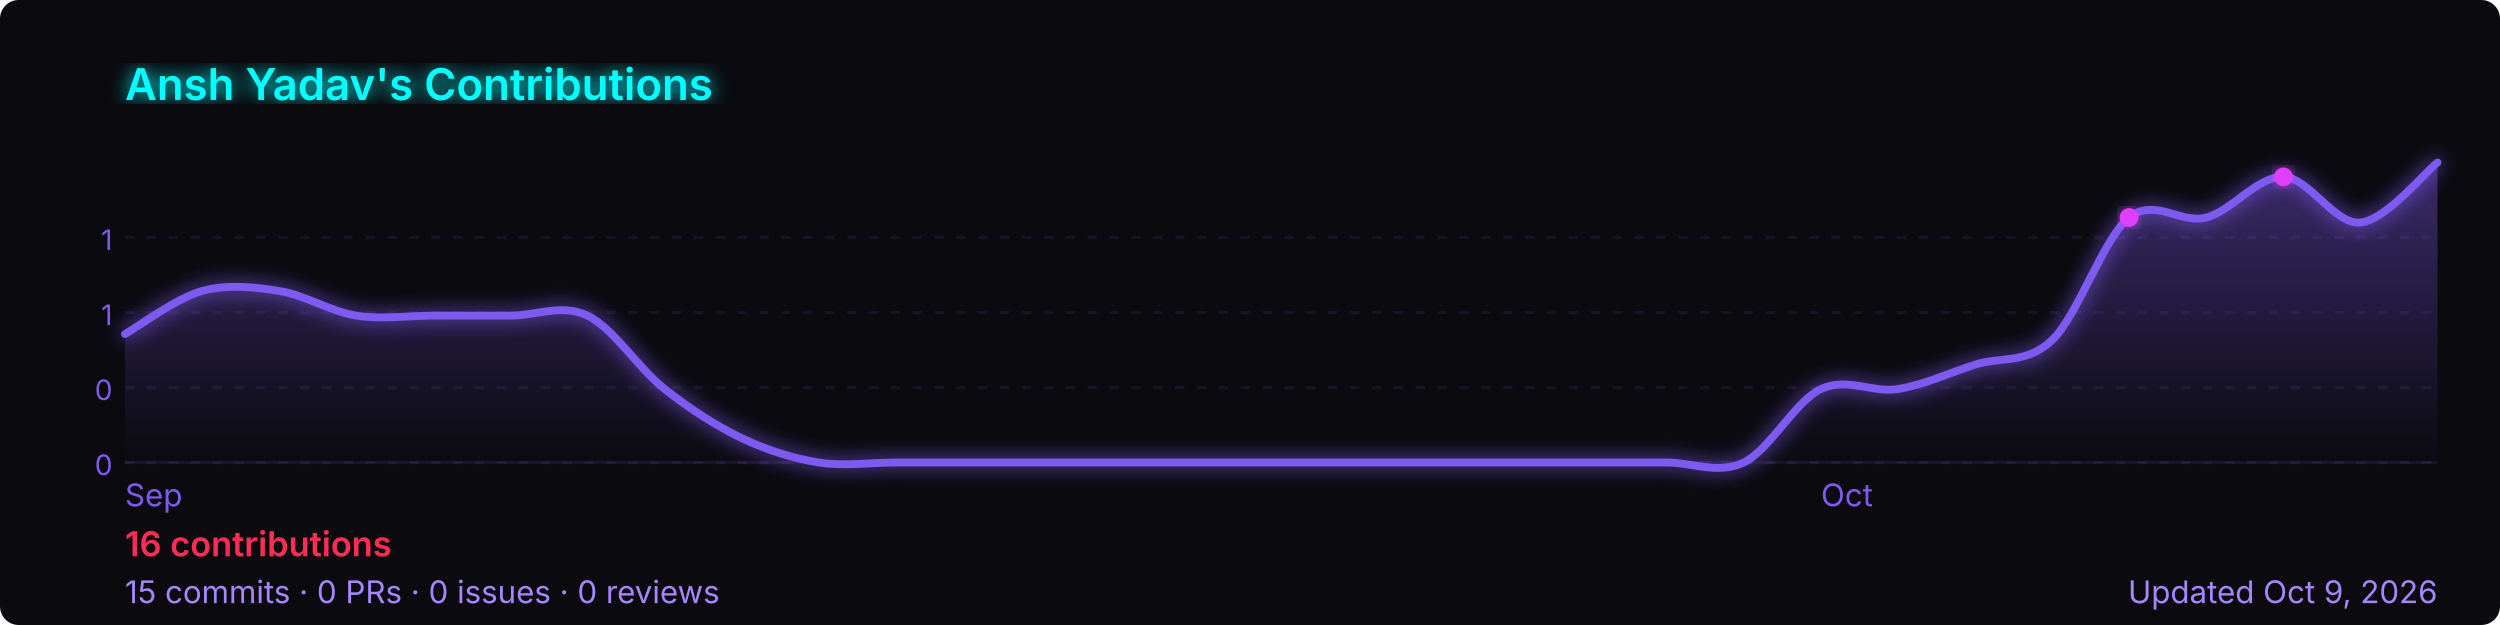
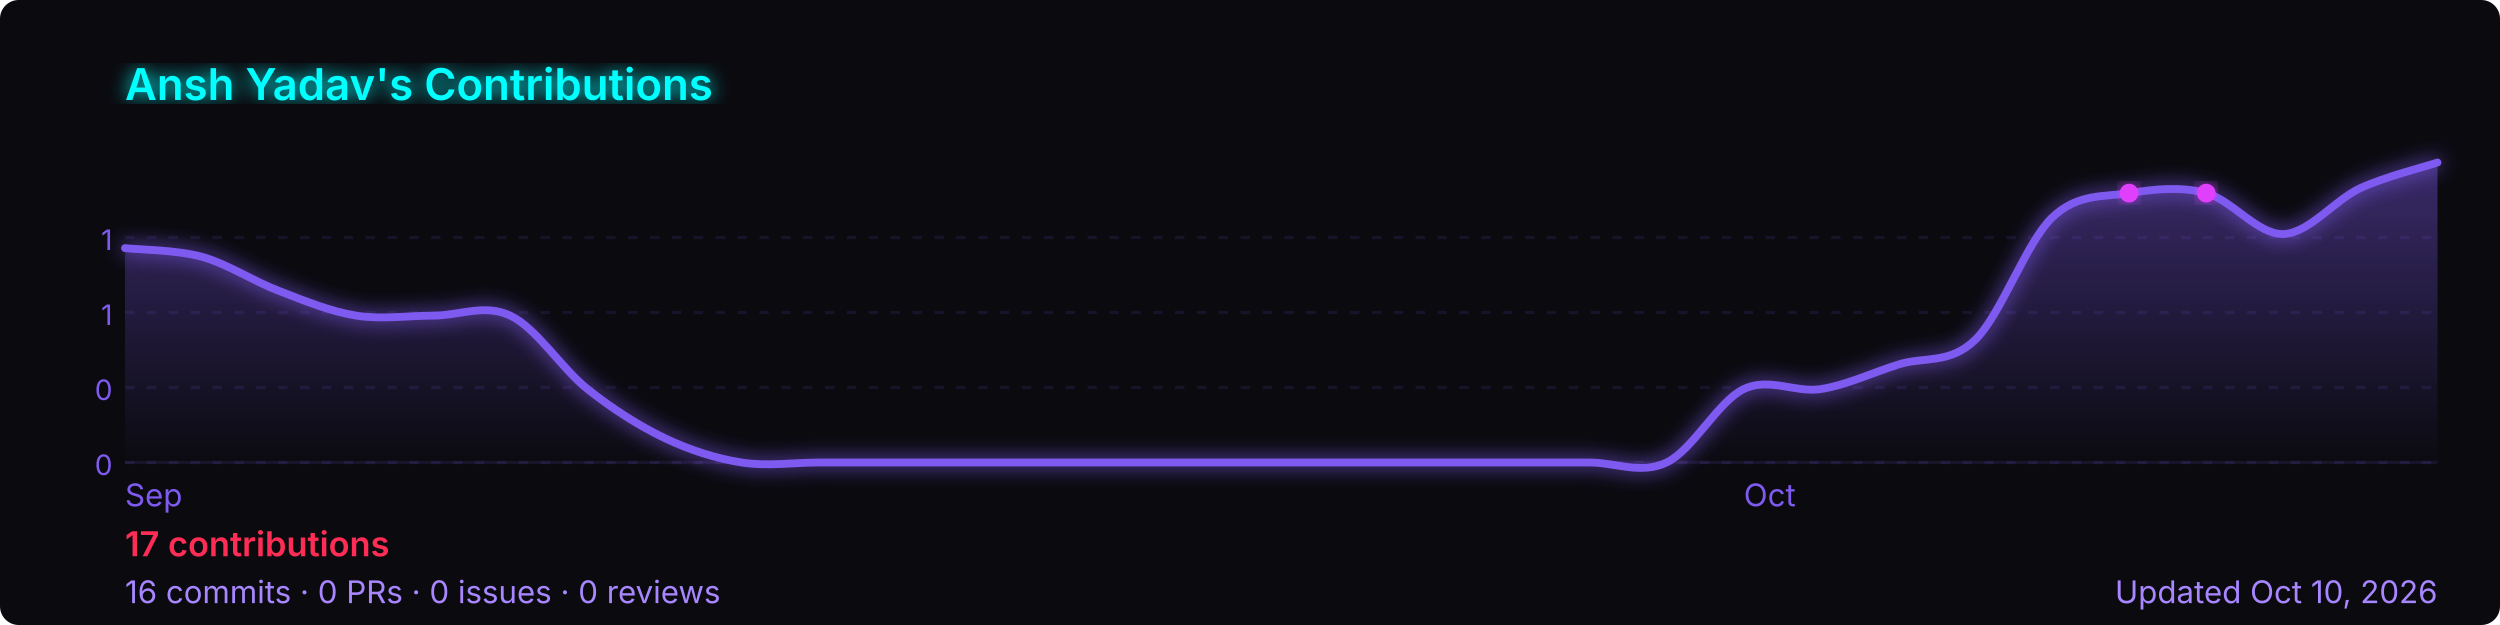
<svg xmlns="http://www.w3.org/2000/svg" width="800" height="200" viewBox="0 0 800 200" role="img" aria-label="Ansh Yadav's GitHub contribution graph">
  <defs>
-     <linearGradient id="area-xdcw6" x1="0" y1="0" x2="0" y2="1">
+     <linearGradient id="area-kk9iw" x1="0" y1="0" x2="0" y2="1">
      <stop offset="0%" stop-color="rgba(127,90,240,0.4)" />
      <stop offset="100%" stop-color="rgba(127,90,240,0)" />
    </linearGradient>
-     <filter id="glow-xdcw6">
+     <filter id="glow-kk9iw">
      <feGaussianBlur stdDeviation="3" result="blur" />
      <feMerge>
        <feMergeNode in="blur" />
        <feMergeNode in="SourceGraphic" />
      </feMerge>
    </filter>
  </defs>
  <rect width="800" height="200" rx="6" fill="#0a0a0f" />
-   <text x="40" y="32" font-size="14" font-weight="600" fill="#00ffff" font-family="-apple-system,BlinkMacSystemFont,'Segoe UI',sans-serif" filter="url(#glow-xdcw6)">
+   <text x="40" y="32" font-size="14" font-weight="600" fill="#00ffff" font-family="-apple-system,BlinkMacSystemFont,'Segoe UI',sans-serif" filter="url(#glow-kk9iw)">
    Ansh Yadav's Contributions
  </text>
  <line x1="40" y1="76.0" x2="780" y2="76.0" stroke="rgba(127,90,240,0.12)" stroke-width="1" stroke-dasharray="3,4" />
  <text x="36" y="80.0" font-size="9" fill="#7f5af0" font-family="-apple-system,BlinkMacSystemFont,'Segoe UI',sans-serif" text-anchor="end">1</text>
  <line x1="40" y1="100.0" x2="780" y2="100.0" stroke="rgba(127,90,240,0.12)" stroke-width="1" stroke-dasharray="3,4" />
  <text x="36" y="104.0" font-size="9" fill="#7f5af0" font-family="-apple-system,BlinkMacSystemFont,'Segoe UI',sans-serif" text-anchor="end">1</text>
  <line x1="40" y1="124.0" x2="780" y2="124.0" stroke="rgba(127,90,240,0.12)" stroke-width="1" stroke-dasharray="3,4" />
  <text x="36" y="128.0" font-size="9" fill="#7f5af0" font-family="-apple-system,BlinkMacSystemFont,'Segoe UI',sans-serif" text-anchor="end">0</text>
  <line x1="40" y1="148.0" x2="780" y2="148.0" stroke="rgba(127,90,240,0.12)" stroke-width="1" stroke-dasharray="3,4" />
  <text x="36" y="152.0" font-size="9" fill="#7f5af0" font-family="-apple-system,BlinkMacSystemFont,'Segoe UI',sans-serif" text-anchor="end">0</text>
  <line x1="40" y1="148" x2="780" y2="148" stroke="rgba(127,90,240,0.12)" stroke-width="1" />
-   <path d="M 40.0,106.9 C 44.1,104.6 56.4,95.4 64.7,93.1 C 72.9,90.9 81.1,91.8 89.3,93.1 C 97.6,94.4 105.8,99.7 114.0,101.0 C 122.2,102.3 130.4,101.0 138.7,101.0 C 146.9,101.0 155.1,101.0 163.3,101.0 C 171.6,101.0 179.8,97.1 188.0,101.0 C 196.2,104.9 204.4,118.0 212.7,124.5 C 220.9,131.0 229.1,136.2 237.3,140.2 C 245.6,144.1 253.8,146.7 262.0,148.0 C 270.2,149.3 278.4,148.0 286.7,148.0 C 294.9,148.0 303.1,148.0 311.3,148.0 C 319.6,148.0 327.8,148.0 336.0,148.0 C 344.2,148.0 352.4,148.0 360.7,148.0 C 368.9,148.0 377.1,148.0 385.3,148.0 C 393.6,148.0 401.8,148.0 410.0,148.0 C 418.2,148.0 426.4,148.0 434.7,148.0 C 442.9,148.0 451.1,148.0 459.3,148.0 C 467.6,148.0 475.8,148.0 484.0,148.0 C 492.2,148.0 500.4,148.0 508.7,148.0 C 516.9,148.0 525.1,148.0 533.3,148.0 C 541.6,148.0 549.8,151.9 558.0,148.0 C 566.2,144.1 574.4,128.4 582.7,124.5 C 590.9,120.6 599.1,125.8 607.3,124.5 C 615.6,123.2 623.8,119.3 632.0,116.7 C 640.2,114.0 648.4,116.7 656.7,108.8 C 664.9,101.0 673.1,76.2 681.3,69.6 C 689.6,63.1 697.8,71.8 706.0,69.6 C 714.2,67.5 722.4,56.3 730.7,56.6 C 738.9,56.8 747.1,72.0 755.3,71.2 C 763.6,70.4 775.9,55.2 780.0,52.0 L 780.0,148 L 40.0,148 Z" fill="url(#area-xdcw6)" />
-   <path d="M 40.0,106.9 C 44.1,104.6 56.4,95.4 64.7,93.1 C 72.9,90.9 81.1,91.8 89.3,93.1 C 97.6,94.4 105.8,99.7 114.0,101.0 C 122.2,102.3 130.4,101.0 138.7,101.0 C 146.9,101.0 155.1,101.0 163.3,101.0 C 171.6,101.0 179.8,97.1 188.0,101.0 C 196.2,104.9 204.4,118.0 212.7,124.5 C 220.9,131.0 229.1,136.2 237.3,140.2 C 245.6,144.1 253.8,146.7 262.0,148.0 C 270.2,149.3 278.4,148.0 286.7,148.0 C 294.9,148.0 303.1,148.0 311.3,148.0 C 319.6,148.0 327.8,148.0 336.0,148.0 C 344.2,148.0 352.4,148.0 360.7,148.0 C 368.9,148.0 377.1,148.0 385.3,148.0 C 393.6,148.0 401.8,148.0 410.0,148.0 C 418.2,148.0 426.4,148.0 434.7,148.0 C 442.9,148.0 451.1,148.0 459.3,148.0 C 467.6,148.0 475.8,148.0 484.0,148.0 C 492.2,148.0 500.4,148.0 508.7,148.0 C 516.9,148.0 525.1,148.0 533.3,148.0 C 541.6,148.0 549.8,151.9 558.0,148.0 C 566.2,144.1 574.4,128.4 582.7,124.5 C 590.9,120.6 599.1,125.8 607.3,124.5 C 615.6,123.2 623.8,119.3 632.0,116.7 C 640.2,114.0 648.4,116.7 656.7,108.8 C 664.9,101.0 673.1,76.2 681.3,69.6 C 689.6,63.1 697.8,71.8 706.0,69.6 C 714.2,67.5 722.4,56.3 730.7,56.6 C 738.9,56.8 747.1,72.0 755.3,71.2 C 763.6,70.4 775.9,55.2 780.0,52.0" fill="none" stroke="#7f5af0" stroke-width="2.5" stroke-linejoin="round" stroke-linecap="round" filter="url(#glow-xdcw6)" />
-   <circle cx="730.7" cy="56.6" r="3" fill="#e040fb" filter="url(#glow-xdcw6)">
+   <path d="M 40.0,79.4 C 44.1,79.9 56.4,79.9 64.7,82.2 C 72.9,84.5 81.1,90.0 89.3,93.1 C 97.6,96.3 105.8,99.7 114.0,101.0 C 122.2,102.3 130.4,101.0 138.7,101.0 C 146.9,101.0 155.1,97.1 163.3,101.0 C 171.6,104.9 179.8,118.0 188.0,124.5 C 196.2,131.0 204.4,136.2 212.7,140.2 C 220.9,144.1 229.1,146.7 237.3,148.0 C 245.6,149.3 253.8,148.0 262.0,148.0 C 270.2,148.0 278.4,148.0 286.7,148.0 C 294.9,148.0 303.1,148.0 311.3,148.0 C 319.6,148.0 327.8,148.0 336.0,148.0 C 344.2,148.0 352.4,148.0 360.7,148.0 C 368.9,148.0 377.1,148.0 385.3,148.0 C 393.6,148.0 401.8,148.0 410.0,148.0 C 418.2,148.0 426.4,148.0 434.7,148.0 C 442.9,148.0 451.1,148.0 459.3,148.0 C 467.6,148.0 475.8,148.0 484.0,148.0 C 492.2,148.0 500.4,148.0 508.7,148.0 C 516.9,148.0 525.1,151.9 533.3,148.0 C 541.6,144.1 549.8,128.4 558.0,124.5 C 566.2,120.6 574.4,125.8 582.7,124.5 C 590.9,123.2 599.1,119.3 607.3,116.7 C 615.6,114.0 623.8,116.7 632.0,108.8 C 640.2,101.0 648.4,77.5 656.7,69.6 C 664.9,61.8 673.1,63.1 681.3,61.8 C 689.6,60.5 697.8,59.6 706.0,61.8 C 714.2,64.0 722.4,75.1 730.7,74.9 C 738.9,74.6 747.1,64.0 755.3,60.2 C 763.6,56.4 775.9,53.4 780.0,52.0 L 780.0,148 L 40.0,148 Z" fill="url(#area-kk9iw)" />
+   <path d="M 40.0,79.4 C 44.1,79.9 56.4,79.9 64.7,82.2 C 72.9,84.5 81.1,90.0 89.3,93.1 C 97.6,96.3 105.8,99.7 114.0,101.0 C 122.2,102.3 130.4,101.0 138.7,101.0 C 146.9,101.0 155.1,97.1 163.3,101.0 C 171.6,104.9 179.8,118.0 188.0,124.5 C 196.2,131.0 204.4,136.2 212.7,140.2 C 220.9,144.1 229.1,146.7 237.3,148.0 C 245.6,149.3 253.8,148.0 262.0,148.0 C 270.2,148.0 278.4,148.0 286.7,148.0 C 294.9,148.0 303.1,148.0 311.3,148.0 C 319.6,148.0 327.8,148.0 336.0,148.0 C 344.2,148.0 352.4,148.0 360.7,148.0 C 368.9,148.0 377.1,148.0 385.3,148.0 C 393.6,148.0 401.8,148.0 410.0,148.0 C 418.2,148.0 426.4,148.0 434.7,148.0 C 442.9,148.0 451.1,148.0 459.3,148.0 C 467.6,148.0 475.8,148.0 484.0,148.0 C 492.2,148.0 500.4,148.0 508.7,148.0 C 516.9,148.0 525.1,151.9 533.3,148.0 C 541.6,144.1 549.8,128.4 558.0,124.5 C 566.2,120.6 574.4,125.8 582.7,124.5 C 590.9,123.2 599.1,119.3 607.3,116.7 C 615.6,114.0 623.8,116.7 632.0,108.8 C 640.2,101.0 648.4,77.5 656.7,69.6 C 664.9,61.8 673.1,63.1 681.3,61.8 C 689.6,60.5 697.8,59.6 706.0,61.8 C 714.2,64.0 722.4,75.1 730.7,74.9 C 738.9,74.6 747.1,64.0 755.3,60.2 C 763.6,56.4 775.9,53.4 780.0,52.0" fill="none" stroke="#7f5af0" stroke-width="2.5" stroke-linejoin="round" stroke-linecap="round" filter="url(#glow-kk9iw)" />
+   <circle cx="681.3" cy="61.8" r="3" fill="#e040fb" filter="url(#glow-kk9iw)">
    </circle>
-   <circle cx="681.3" cy="69.6" r="3" fill="#e040fb" filter="url(#glow-xdcw6)">
+   <circle cx="706.0" cy="61.8" r="3" fill="#e040fb" filter="url(#glow-kk9iw)">
    </circle>
  <text x="40.0" y="162" font-size="10" fill="#7f5af0" font-family="-apple-system,BlinkMacSystemFont,'Segoe UI',sans-serif">Sep</text>
-   <text x="582.7" y="162" font-size="10" fill="#7f5af0" font-family="-apple-system,BlinkMacSystemFont,'Segoe UI',sans-serif">Oct</text>
+   <text x="558.0" y="162" font-size="10" fill="#7f5af0" font-family="-apple-system,BlinkMacSystemFont,'Segoe UI',sans-serif">Oct</text>
  <text x="40" y="178" font-size="11" font-weight="600" fill="#ff2d55" font-family="-apple-system,BlinkMacSystemFont,'Segoe UI',sans-serif">
-     16 contributions
+     17 contributions
  </text>
  <text x="40" y="193" font-size="10" fill="#a786ff" font-family="-apple-system,BlinkMacSystemFont,'Segoe UI',sans-serif">
-     15 commits · 0 PRs · 0 issues · 0 reviews
+     16 commits · 0 PRs · 0 issues · 0 reviews
  </text>
  <text x="780" y="193" font-size="10" fill="#a786ff" text-anchor="end" font-family="-apple-system,BlinkMacSystemFont,'Segoe UI',sans-serif">
-     Updated Oct 9, 2026
+     Updated Oct 10, 2026
  </text>
</svg>
